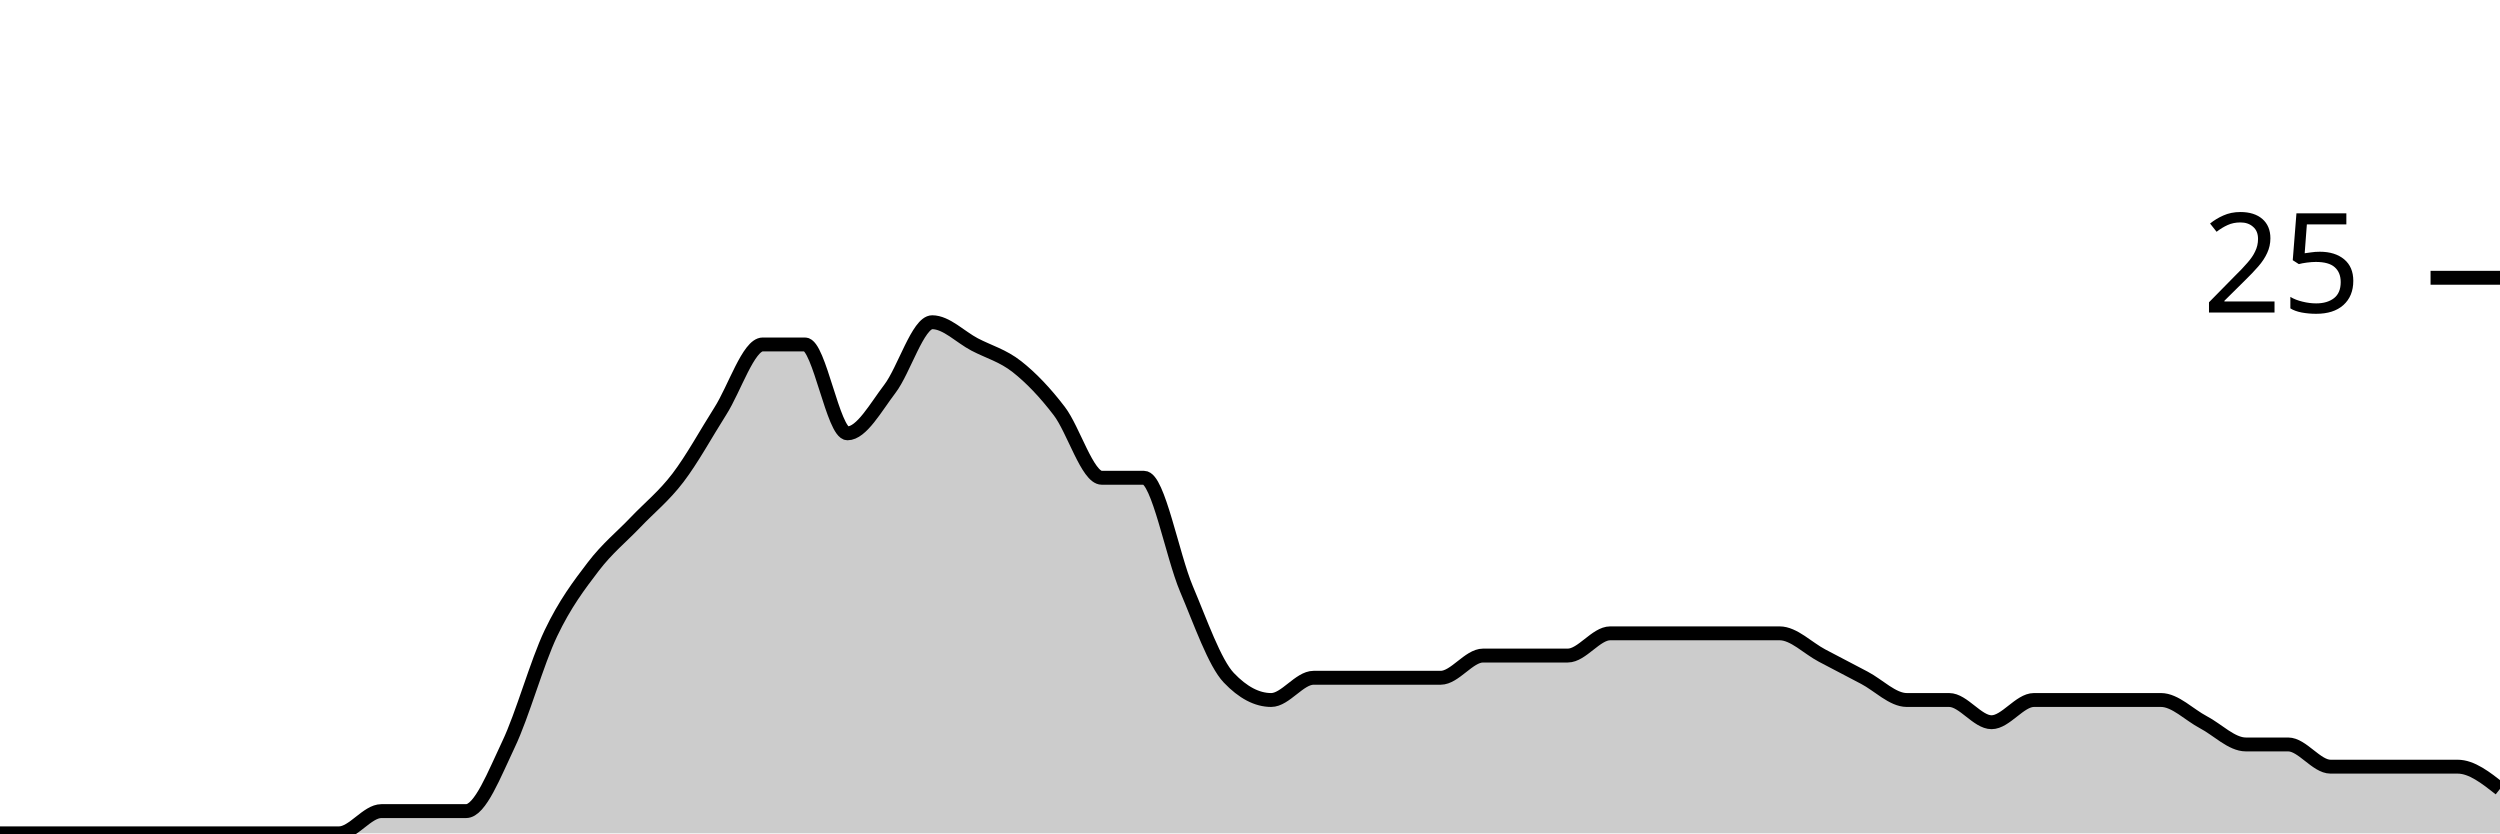
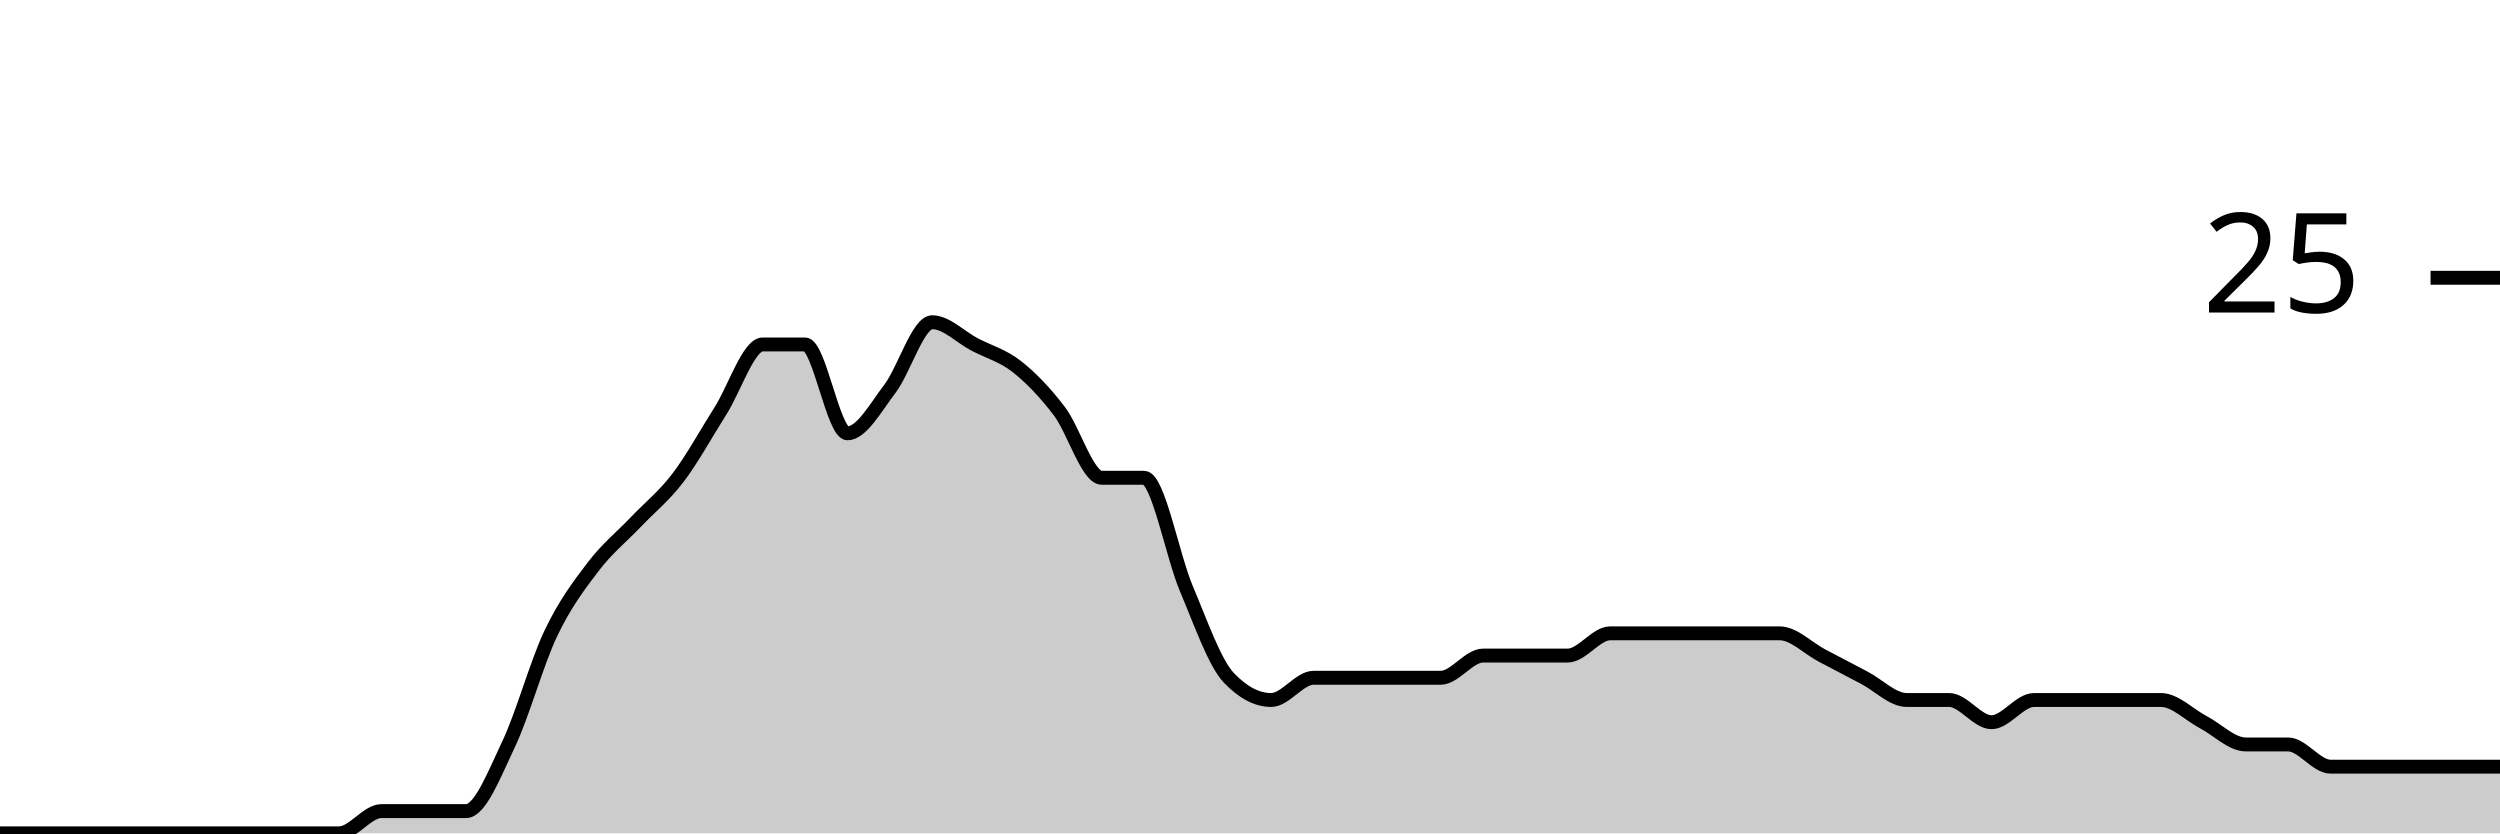
<svg xmlns="http://www.w3.org/2000/svg" viewBox="0 0 180 60">
  <g transform="translate(0,20)">
-     <path class="area" fill="rgba(0, 0, 0, 0.2)" d="M0,40C1.017,40,2.034,40,3.051,40C4.068,40,5.085,40,6.102,40C7.119,40,8.136,40,9.153,40C10.169,40,11.186,40,12.203,40C13.22,40,14.237,40,15.254,40C16.271,40,17.288,40,18.305,40C19.322,40,20.339,40,21.356,40C22.373,40,23.39,40,24.407,40C25.424,40,26.441,38.4,27.458,38.4C28.475,38.4,29.492,38.4,30.508,38.4C31.525,38.4,32.542,38.4,33.559,38.4C34.576,38.4,35.593,35.733,36.61,33.6C37.627,31.467,38.644,27.733,39.661,25.6C40.678,23.467,41.695,22.133,42.712,20.8C43.729,19.467,44.746,18.667,45.763,17.6C46.78,16.533,47.797,15.733,48.814,14.4C49.831,13.067,50.847,11.2,51.864,9.6C52.881,8,53.898,4.8,54.915,4.8C55.932,4.8,56.949,4.8,57.966,4.8C58.983,4.8,60,11.2,61.017,11.2C62.034,11.2,63.051,9.333,64.068,8C65.085,6.667,66.102,3.2,67.119,3.2C68.136,3.2,69.153,4.267,70.169,4.8C71.186,5.333,72.203,5.6,73.22,6.4C74.237,7.2,75.254,8.267,76.271,9.6C77.288,10.933,78.305,14.4,79.322,14.4C80.339,14.4,81.356,14.4,82.373,14.4C83.39,14.4,84.407,20,85.424,22.4C86.441,24.8,87.458,27.733,88.475,28.8C89.492,29.867,90.508,30.4,91.525,30.4C92.542,30.4,93.559,28.8,94.576,28.8C95.593,28.8,96.61,28.8,97.627,28.8C98.644,28.8,99.661,28.8,100.678,28.8C101.695,28.8,102.712,28.8,103.729,28.8C104.746,28.8,105.763,27.2,106.78,27.2C107.797,27.2,108.814,27.2,109.831,27.2C110.847,27.2,111.864,27.2,112.881,27.2C113.898,27.2,114.915,25.6,115.932,25.6C116.949,25.6,117.966,25.6,118.983,25.6C120,25.6,121.017,25.6,122.034,25.6C123.051,25.6,124.068,25.6,125.085,25.6C126.102,25.6,127.119,25.6,128.136,25.6C129.153,25.6,130.169,26.667,131.186,27.2C132.203,27.733,133.22,28.267,134.237,28.8C135.254,29.333,136.271,30.4,137.288,30.4C138.305,30.4,139.322,30.4,140.339,30.4C141.356,30.4,142.373,32,143.39,32C144.407,32,145.424,30.4,146.441,30.4C147.458,30.4,148.475,30.4,149.492,30.4C150.508,30.4,151.525,30.4,152.542,30.4C153.559,30.4,154.576,30.4,155.593,30.4C156.61,30.4,157.627,31.467,158.644,32C159.661,32.533,160.678,33.6,161.695,33.6C162.712,33.6,163.729,33.6,164.746,33.6C165.763,33.6,166.78,35.2,167.797,35.2C168.814,35.2,169.831,35.2,170.847,35.2C171.864,35.2,172.881,35.2,173.898,35.2C174.915,35.2,175.932,35.2,176.949,35.2C177.966,35.2,178.983,36,180,36.8L180,40C178.983,40,177.966,40,176.949,40C175.932,40,174.915,40,173.898,40C172.881,40,171.864,40,170.847,40C169.831,40,168.814,40,167.797,40C166.78,40,165.763,40,164.746,40C163.729,40,162.712,40,161.695,40C160.678,40,159.661,40,158.644,40C157.627,40,156.61,40,155.593,40C154.576,40,153.559,40,152.542,40C151.525,40,150.508,40,149.492,40C148.475,40,147.458,40,146.441,40C145.424,40,144.407,40,143.39,40C142.373,40,141.356,40,140.339,40C139.322,40,138.305,40,137.288,40C136.271,40,135.254,40,134.237,40C133.22,40,132.203,40,131.186,40C130.169,40,129.153,40,128.136,40C127.119,40,126.102,40,125.085,40C124.068,40,123.051,40,122.034,40C121.017,40,120,40,118.983,40C117.966,40,116.949,40,115.932,40C114.915,40,113.898,40,112.881,40C111.864,40,110.847,40,109.831,40C108.814,40,107.797,40,106.78,40C105.763,40,104.746,40,103.729,40C102.712,40,101.695,40,100.678,40C99.661,40,98.644,40,97.627,40C96.61,40,95.593,40,94.576,40C93.559,40,92.542,40,91.525,40C90.508,40,89.492,40,88.475,40C87.458,40,86.441,40,85.424,40C84.407,40,83.39,40,82.373,40C81.356,40,80.339,40,79.322,40C78.305,40,77.288,40,76.271,40C75.254,40,74.237,40,73.22,40C72.203,40,71.186,40,70.169,40C69.153,40,68.136,40,67.119,40C66.102,40,65.085,40,64.068,40C63.051,40,62.034,40,61.017,40C60,40,58.983,40,57.966,40C56.949,40,55.932,40,54.915,40C53.898,40,52.881,40,51.864,40C50.847,40,49.831,40,48.814,40C47.797,40,46.78,40,45.763,40C44.746,40,43.729,40,42.712,40C41.695,40,40.678,40,39.661,40C38.644,40,37.627,40,36.61,40C35.593,40,34.576,40,33.559,40C32.542,40,31.525,40,30.508,40C29.492,40,28.475,40,27.458,40C26.441,40,25.424,40,24.407,40C23.39,40,22.373,40,21.356,40C20.339,40,19.322,40,18.305,40C17.288,40,16.271,40,15.254,40C14.237,40,13.22,40,12.203,40C11.186,40,10.169,40,9.153,40C8.136,40,7.119,40,6.102,40C5.085,40,4.068,40,3.051,40C2.034,40,1.017,40,0,40Z" />
-     <path class="line" stroke="black" fill="none" d="M0,40C1.017,40,2.034,40,3.051,40C4.068,40,5.085,40,6.102,40C7.119,40,8.136,40,9.153,40C10.169,40,11.186,40,12.203,40C13.22,40,14.237,40,15.254,40C16.271,40,17.288,40,18.305,40C19.322,40,20.339,40,21.356,40C22.373,40,23.39,40,24.407,40C25.424,40,26.441,38.4,27.458,38.4C28.475,38.4,29.492,38.4,30.508,38.4C31.525,38.4,32.542,38.4,33.559,38.4C34.576,38.4,35.593,35.733,36.61,33.6C37.627,31.467,38.644,27.733,39.661,25.6C40.678,23.467,41.695,22.133,42.712,20.8C43.729,19.467,44.746,18.667,45.763,17.6C46.78,16.533,47.797,15.733,48.814,14.4C49.831,13.067,50.847,11.2,51.864,9.6C52.881,8,53.898,4.8,54.915,4.8C55.932,4.8,56.949,4.8,57.966,4.8C58.983,4.8,60,11.2,61.017,11.2C62.034,11.2,63.051,9.333,64.068,8C65.085,6.667,66.102,3.2,67.119,3.2C68.136,3.2,69.153,4.267,70.169,4.8C71.186,5.333,72.203,5.6,73.22,6.4C74.237,7.2,75.254,8.267,76.271,9.6C77.288,10.933,78.305,14.4,79.322,14.4C80.339,14.4,81.356,14.4,82.373,14.4C83.39,14.4,84.407,20,85.424,22.4C86.441,24.8,87.458,27.733,88.475,28.8C89.492,29.867,90.508,30.4,91.525,30.4C92.542,30.4,93.559,28.8,94.576,28.8C95.593,28.8,96.61,28.8,97.627,28.8C98.644,28.8,99.661,28.8,100.678,28.8C101.695,28.8,102.712,28.8,103.729,28.8C104.746,28.8,105.763,27.2,106.78,27.2C107.797,27.2,108.814,27.2,109.831,27.2C110.847,27.2,111.864,27.2,112.881,27.2C113.898,27.2,114.915,25.6,115.932,25.6C116.949,25.6,117.966,25.6,118.983,25.6C120,25.6,121.017,25.6,122.034,25.6C123.051,25.6,124.068,25.6,125.085,25.6C126.102,25.6,127.119,25.6,128.136,25.6C129.153,25.6,130.169,26.667,131.186,27.2C132.203,27.733,133.22,28.267,134.237,28.8C135.254,29.333,136.271,30.4,137.288,30.4C138.305,30.4,139.322,30.4,140.339,30.4C141.356,30.4,142.373,32,143.39,32C144.407,32,145.424,30.4,146.441,30.4C147.458,30.4,148.475,30.4,149.492,30.4C150.508,30.4,151.525,30.4,152.542,30.4C153.559,30.4,154.576,30.4,155.593,30.4C156.61,30.4,157.627,31.467,158.644,32C159.661,32.533,160.678,33.6,161.695,33.6C162.712,33.6,163.729,33.6,164.746,33.6C165.763,33.6,166.78,35.2,167.797,35.2C168.814,35.2,169.831,35.2,170.847,35.2C171.864,35.2,172.881,35.2,173.898,35.2C174.915,35.2,175.932,35.2,176.949,35.2C177.966,35.2,178.983,36,180,36.8" />
+     <path class="area" fill="rgba(0, 0, 0, 0.2)" d="M0,40C1.017,40,2.034,40,3.051,40C4.068,40,5.085,40,6.102,40C7.119,40,8.136,40,9.153,40C10.169,40,11.186,40,12.203,40C13.22,40,14.237,40,15.254,40C16.271,40,17.288,40,18.305,40C19.322,40,20.339,40,21.356,40C22.373,40,23.39,40,24.407,40C25.424,40,26.441,38.4,27.458,38.4C28.475,38.4,29.492,38.4,30.508,38.4C31.525,38.4,32.542,38.4,33.559,38.4C34.576,38.4,35.593,35.733,36.61,33.6C37.627,31.467,38.644,27.733,39.661,25.6C40.678,23.467,41.695,22.133,42.712,20.8C43.729,19.467,44.746,18.667,45.763,17.6C46.78,16.533,47.797,15.733,48.814,14.4C49.831,13.067,50.847,11.2,51.864,9.6C52.881,8,53.898,4.8,54.915,4.8C55.932,4.8,56.949,4.8,57.966,4.8C58.983,4.8,60,11.2,61.017,11.2C62.034,11.2,63.051,9.333,64.068,8C65.085,6.667,66.102,3.2,67.119,3.2C68.136,3.2,69.153,4.267,70.169,4.8C71.186,5.333,72.203,5.6,73.22,6.4C74.237,7.2,75.254,8.267,76.271,9.6C77.288,10.933,78.305,14.4,79.322,14.4C80.339,14.4,81.356,14.4,82.373,14.4C83.39,14.4,84.407,20,85.424,22.4C86.441,24.8,87.458,27.733,88.475,28.8C89.492,29.867,90.508,30.4,91.525,30.4C92.542,30.4,93.559,28.8,94.576,28.8C95.593,28.8,96.61,28.8,97.627,28.8C98.644,28.8,99.661,28.8,100.678,28.8C101.695,28.8,102.712,28.8,103.729,28.8C104.746,28.8,105.763,27.2,106.78,27.2C107.797,27.2,108.814,27.2,109.831,27.2C110.847,27.2,111.864,27.2,112.881,27.2C113.898,27.2,114.915,25.6,115.932,25.6C116.949,25.6,117.966,25.6,118.983,25.6C120,25.6,121.017,25.6,122.034,25.6C123.051,25.6,124.068,25.6,125.085,25.6C126.102,25.6,127.119,25.6,128.136,25.6C129.153,25.6,130.169,26.667,131.186,27.2C132.203,27.733,133.22,28.267,134.237,28.8C135.254,29.333,136.271,30.4,137.288,30.4C138.305,30.4,139.322,30.4,140.339,30.4C141.356,30.4,142.373,32,143.39,32C144.407,32,145.424,30.4,146.441,30.4C147.458,30.4,148.475,30.4,149.492,30.4C150.508,30.4,151.525,30.4,152.542,30.4C153.559,30.4,154.576,30.4,155.593,30.4C156.61,30.4,157.627,31.467,158.644,32C159.661,32.533,160.678,33.6,161.695,33.6C162.712,33.6,163.729,33.6,164.746,33.6C165.763,33.6,166.78,35.2,167.797,35.2C168.814,35.2,169.831,35.2,170.847,35.2C171.864,35.2,172.881,35.2,173.898,35.2C174.915,35.2,175.932,35.2,176.949,35.2C177.966,35.2,178.983,35.2,180,35.2L180,40C178.983,40,177.966,40,176.949,40C175.932,40,174.915,40,173.898,40C172.881,40,171.864,40,170.847,40C169.831,40,168.814,40,167.797,40C166.78,40,165.763,40,164.746,40C163.729,40,162.712,40,161.695,40C160.678,40,159.661,40,158.644,40C157.627,40,156.61,40,155.593,40C154.576,40,153.559,40,152.542,40C151.525,40,150.508,40,149.492,40C148.475,40,147.458,40,146.441,40C145.424,40,144.407,40,143.39,40C142.373,40,141.356,40,140.339,40C139.322,40,138.305,40,137.288,40C136.271,40,135.254,40,134.237,40C133.22,40,132.203,40,131.186,40C130.169,40,129.153,40,128.136,40C127.119,40,126.102,40,125.085,40C124.068,40,123.051,40,122.034,40C121.017,40,120,40,118.983,40C117.966,40,116.949,40,115.932,40C114.915,40,113.898,40,112.881,40C111.864,40,110.847,40,109.831,40C108.814,40,107.797,40,106.78,40C105.763,40,104.746,40,103.729,40C102.712,40,101.695,40,100.678,40C99.661,40,98.644,40,97.627,40C96.61,40,95.593,40,94.576,40C93.559,40,92.542,40,91.525,40C90.508,40,89.492,40,88.475,40C87.458,40,86.441,40,85.424,40C84.407,40,83.39,40,82.373,40C81.356,40,80.339,40,79.322,40C78.305,40,77.288,40,76.271,40C75.254,40,74.237,40,73.22,40C72.203,40,71.186,40,70.169,40C69.153,40,68.136,40,67.119,40C66.102,40,65.085,40,64.068,40C63.051,40,62.034,40,61.017,40C60,40,58.983,40,57.966,40C56.949,40,55.932,40,54.915,40C53.898,40,52.881,40,51.864,40C50.847,40,49.831,40,48.814,40C47.797,40,46.78,40,45.763,40C44.746,40,43.729,40,42.712,40C41.695,40,40.678,40,39.661,40C38.644,40,37.627,40,36.61,40C35.593,40,34.576,40,33.559,40C32.542,40,31.525,40,30.508,40C29.492,40,28.475,40,27.458,40C26.441,40,25.424,40,24.407,40C23.39,40,22.373,40,21.356,40C20.339,40,19.322,40,18.305,40C17.288,40,16.271,40,15.254,40C14.237,40,13.22,40,12.203,40C11.186,40,10.169,40,9.153,40C8.136,40,7.119,40,6.102,40C5.085,40,4.068,40,3.051,40C2.034,40,1.017,40,0,40Z" />
+     <path class="line" stroke="black" fill="none" d="M0,40C1.017,40,2.034,40,3.051,40C4.068,40,5.085,40,6.102,40C7.119,40,8.136,40,9.153,40C10.169,40,11.186,40,12.203,40C13.22,40,14.237,40,15.254,40C16.271,40,17.288,40,18.305,40C19.322,40,20.339,40,21.356,40C22.373,40,23.39,40,24.407,40C25.424,40,26.441,38.4,27.458,38.4C28.475,38.4,29.492,38.4,30.508,38.4C31.525,38.4,32.542,38.4,33.559,38.4C34.576,38.4,35.593,35.733,36.61,33.6C37.627,31.467,38.644,27.733,39.661,25.6C40.678,23.467,41.695,22.133,42.712,20.8C43.729,19.467,44.746,18.667,45.763,17.6C46.78,16.533,47.797,15.733,48.814,14.4C49.831,13.067,50.847,11.2,51.864,9.6C52.881,8,53.898,4.8,54.915,4.8C55.932,4.8,56.949,4.8,57.966,4.8C58.983,4.8,60,11.2,61.017,11.2C62.034,11.2,63.051,9.333,64.068,8C65.085,6.667,66.102,3.2,67.119,3.2C68.136,3.2,69.153,4.267,70.169,4.8C71.186,5.333,72.203,5.6,73.22,6.4C74.237,7.2,75.254,8.267,76.271,9.6C77.288,10.933,78.305,14.4,79.322,14.4C80.339,14.4,81.356,14.4,82.373,14.4C83.39,14.4,84.407,20,85.424,22.4C86.441,24.8,87.458,27.733,88.475,28.8C89.492,29.867,90.508,30.4,91.525,30.4C92.542,30.4,93.559,28.8,94.576,28.8C95.593,28.8,96.61,28.8,97.627,28.8C98.644,28.8,99.661,28.8,100.678,28.8C101.695,28.8,102.712,28.8,103.729,28.8C104.746,28.8,105.763,27.2,106.78,27.2C107.797,27.2,108.814,27.2,109.831,27.2C110.847,27.2,111.864,27.2,112.881,27.2C113.898,27.2,114.915,25.6,115.932,25.6C116.949,25.6,117.966,25.6,118.983,25.6C120,25.6,121.017,25.6,122.034,25.6C123.051,25.6,124.068,25.6,125.085,25.6C126.102,25.6,127.119,25.6,128.136,25.6C129.153,25.6,130.169,26.667,131.186,27.2C132.203,27.733,133.22,28.267,134.237,28.8C135.254,29.333,136.271,30.4,137.288,30.4C138.305,30.4,139.322,30.4,140.339,30.4C141.356,30.4,142.373,32,143.39,32C144.407,32,145.424,30.4,146.441,30.4C147.458,30.4,148.475,30.4,149.492,30.4C150.508,30.4,151.525,30.4,152.542,30.4C153.559,30.4,154.576,30.4,155.593,30.4C156.61,30.4,157.627,31.467,158.644,32C159.661,32.533,160.678,33.6,161.695,33.6C162.712,33.6,163.729,33.6,164.746,33.6C165.763,33.6,166.78,35.2,167.797,35.2C168.814,35.2,169.831,35.2,170.847,35.2C171.864,35.2,172.881,35.2,173.898,35.2C174.915,35.2,175.932,35.2,176.949,35.2C177.966,35.2,178.983,35.2,180,35.2" />
    <path class="axis-ceiling" stroke-width="1" stroke="black" fill="none" d="M175,0L180,0" />
    <text class="axis-ceiling-label" font-family="sans-serif" text-anchor="end" font-size="10px" x="170" y="2.5">25</text>
  </g>
</svg>
